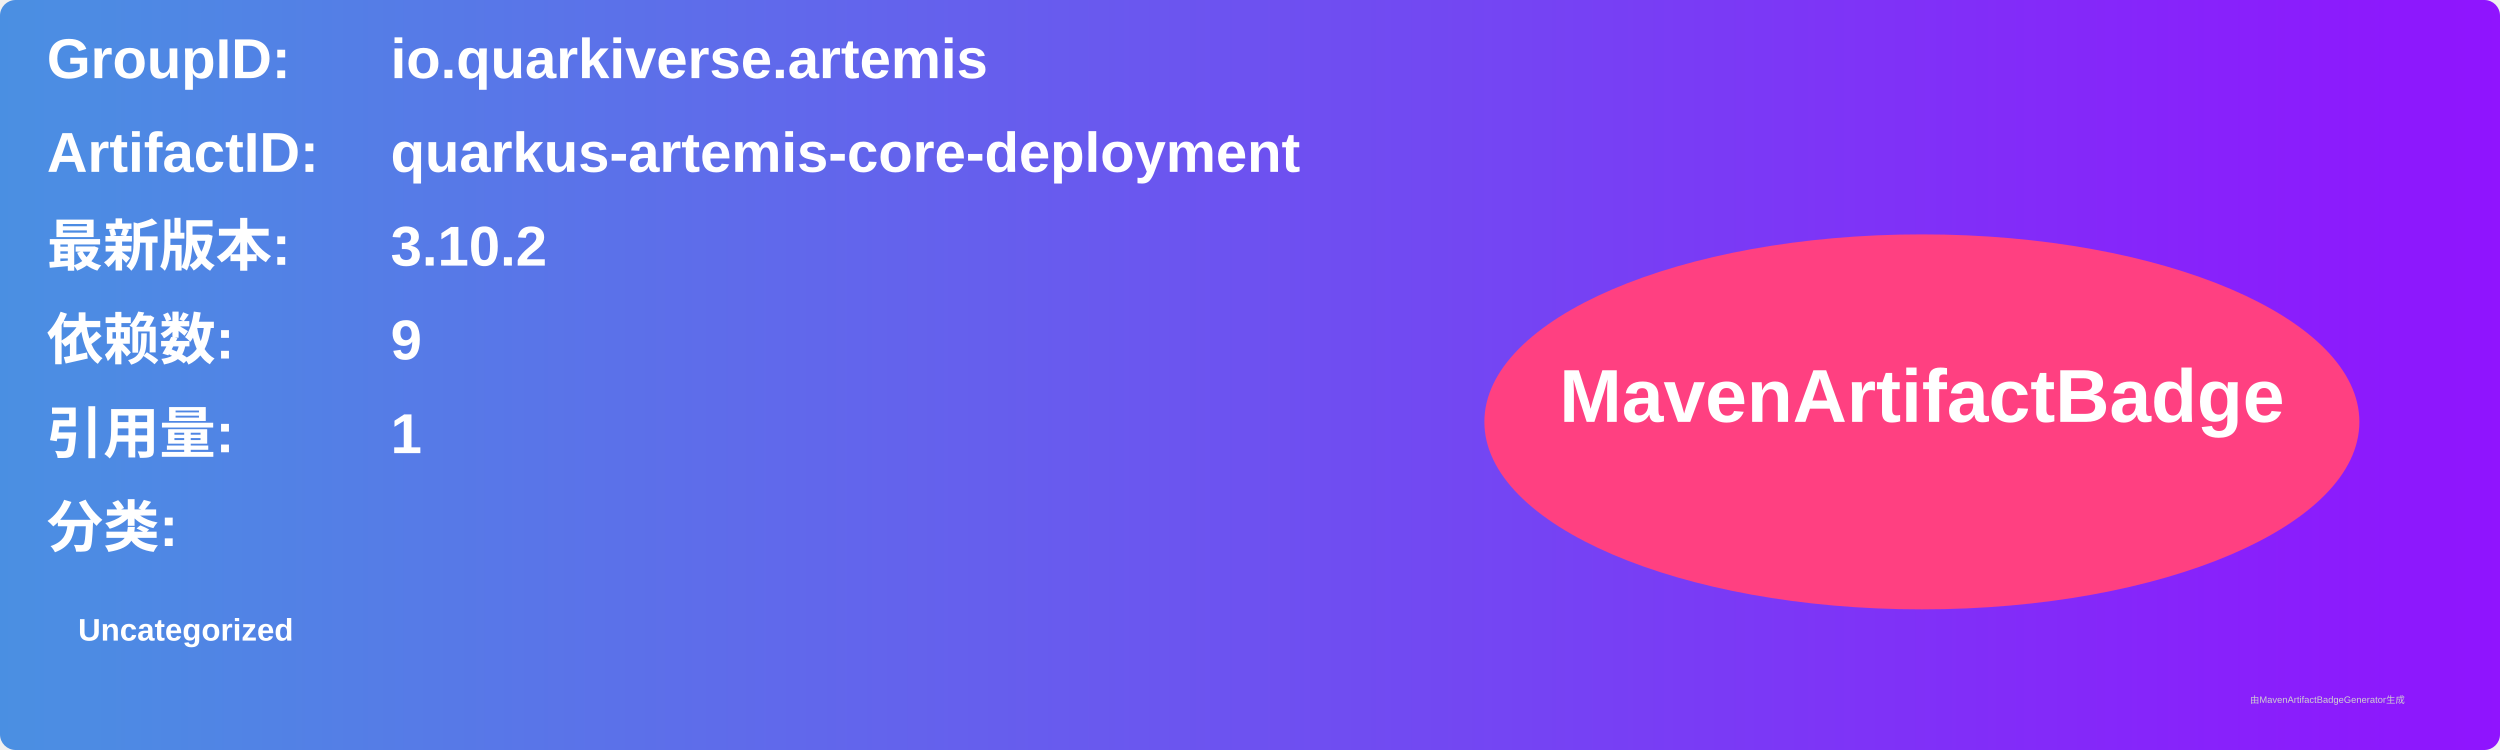
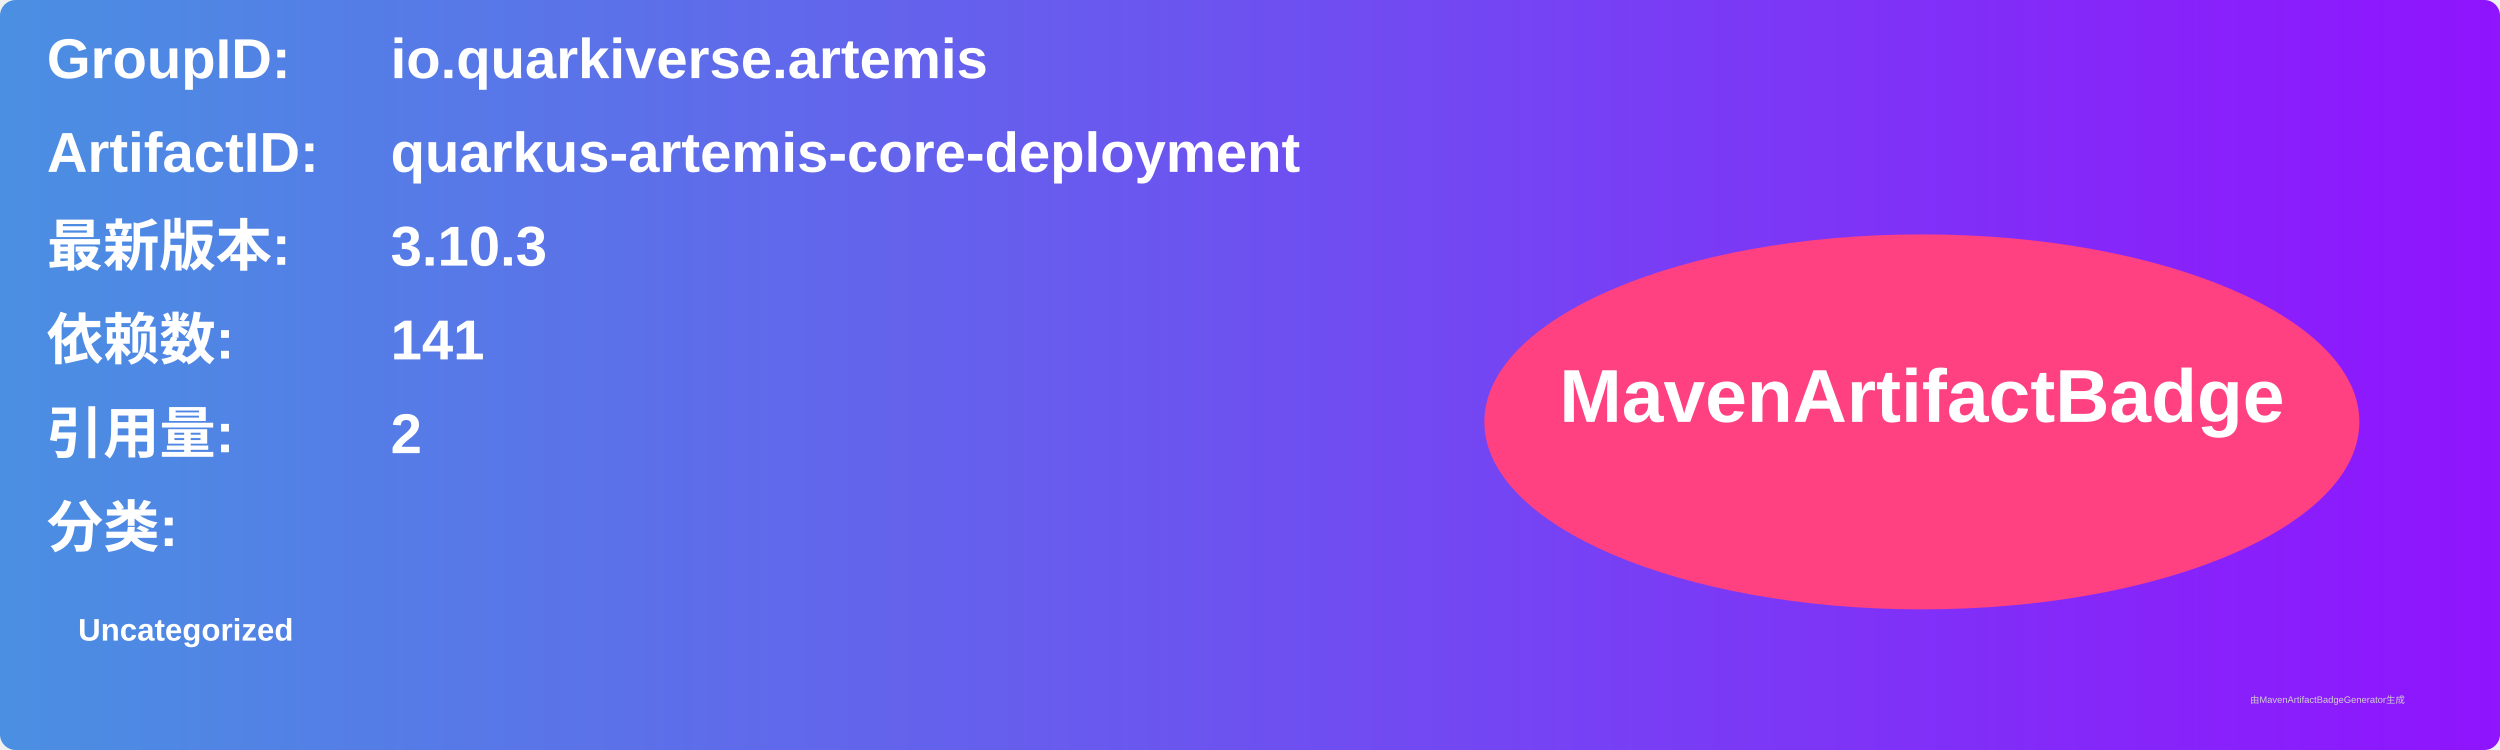
<svg xmlns="http://www.w3.org/2000/svg" width="800" height="240" viewBox="0 0 800 240">
  <linearGradient id="grad" x1="0%" y1="0%" x2="100%" y2="0%">
    <stop offset="0%" stop-color="#4a90e2" />
    <stop offset="100%" stop-color="#9013fe" />
  </linearGradient>
  <rect width="100%" height="100%" rx="5" ry="5" fill="url(#grad)" />
  <g transform="translate(15, 15)">
    <text x="0" y="10" font-family="Arial" font-size="18" fill="white" font-weight="bold" width="260">GroupID:</text>
    <text x="110" y="10" font-family="Arial" font-size="18" fill="white" font-weight="bold" width="460">io.quarkiverse.artemis</text>
    <text x="0" y="40" font-family="Arial" font-size="18" fill="white" font-weight="bold" width="260">ArtifactID:</text>
    <text x="110" y="40" font-family="Arial" font-size="18" fill="white" font-weight="bold" width="460">quarkus-artemis-core-deployment</text>
    <text x="0" y="70" font-family="Arial" font-size="18" fill="white" font-weight="bold">最新版本:</text>
    <text x="110" y="70" font-family="Arial" font-size="18" fill="white" font-weight="bold">
-       <tspan font-weight="bold">3.10.2</tspan>
+       <tspan font-weight="bold">3.10.3</tspan>
    </text>
    <text x="0" y="100" font-family="Arial" font-size="18" fill="white" font-weight="bold">依赖数: </text>
    <text x="110" y="100" font-family="Arial" font-size="18" fill="white">
-       <tspan font-weight="bold">9</tspan>
+       <tspan font-weight="bold">141</tspan>
    </text>
    <text x="0" y="130" font-family="Arial" font-size="18" fill="white" font-weight="bold">引用量: </text>
    <text x="110" y="130" font-family="Arial" font-size="18" fill="white">
-       <tspan font-weight="bold">1</tspan>
+       <tspan font-weight="bold">2</tspan>
    </text>
    <text x="0" y="160" font-family="Arial" font-size="18" fill="white" font-weight="bold">分类:</text>
    <text x="10" y="190" font-family="Arial" font-size="10" fill="white">
      <tspan font-weight="bold">Uncategorized</tspan>
    </text>
    <ellipse cx="600" cy="120" rx="140" ry="60" fill="#ff4081" />
    <text x="600" y="120" text-anchor="middle" font-family="Arial" font-size="24" fill="white" font-weight="bold">MavenArtifactBadge</text>
  </g>
  <text x="720" y="225" font-family="Arial" font-size="3" fill="#d0d0d0">由MavenArtifactBadgeGenerator生成</text>
</svg>
